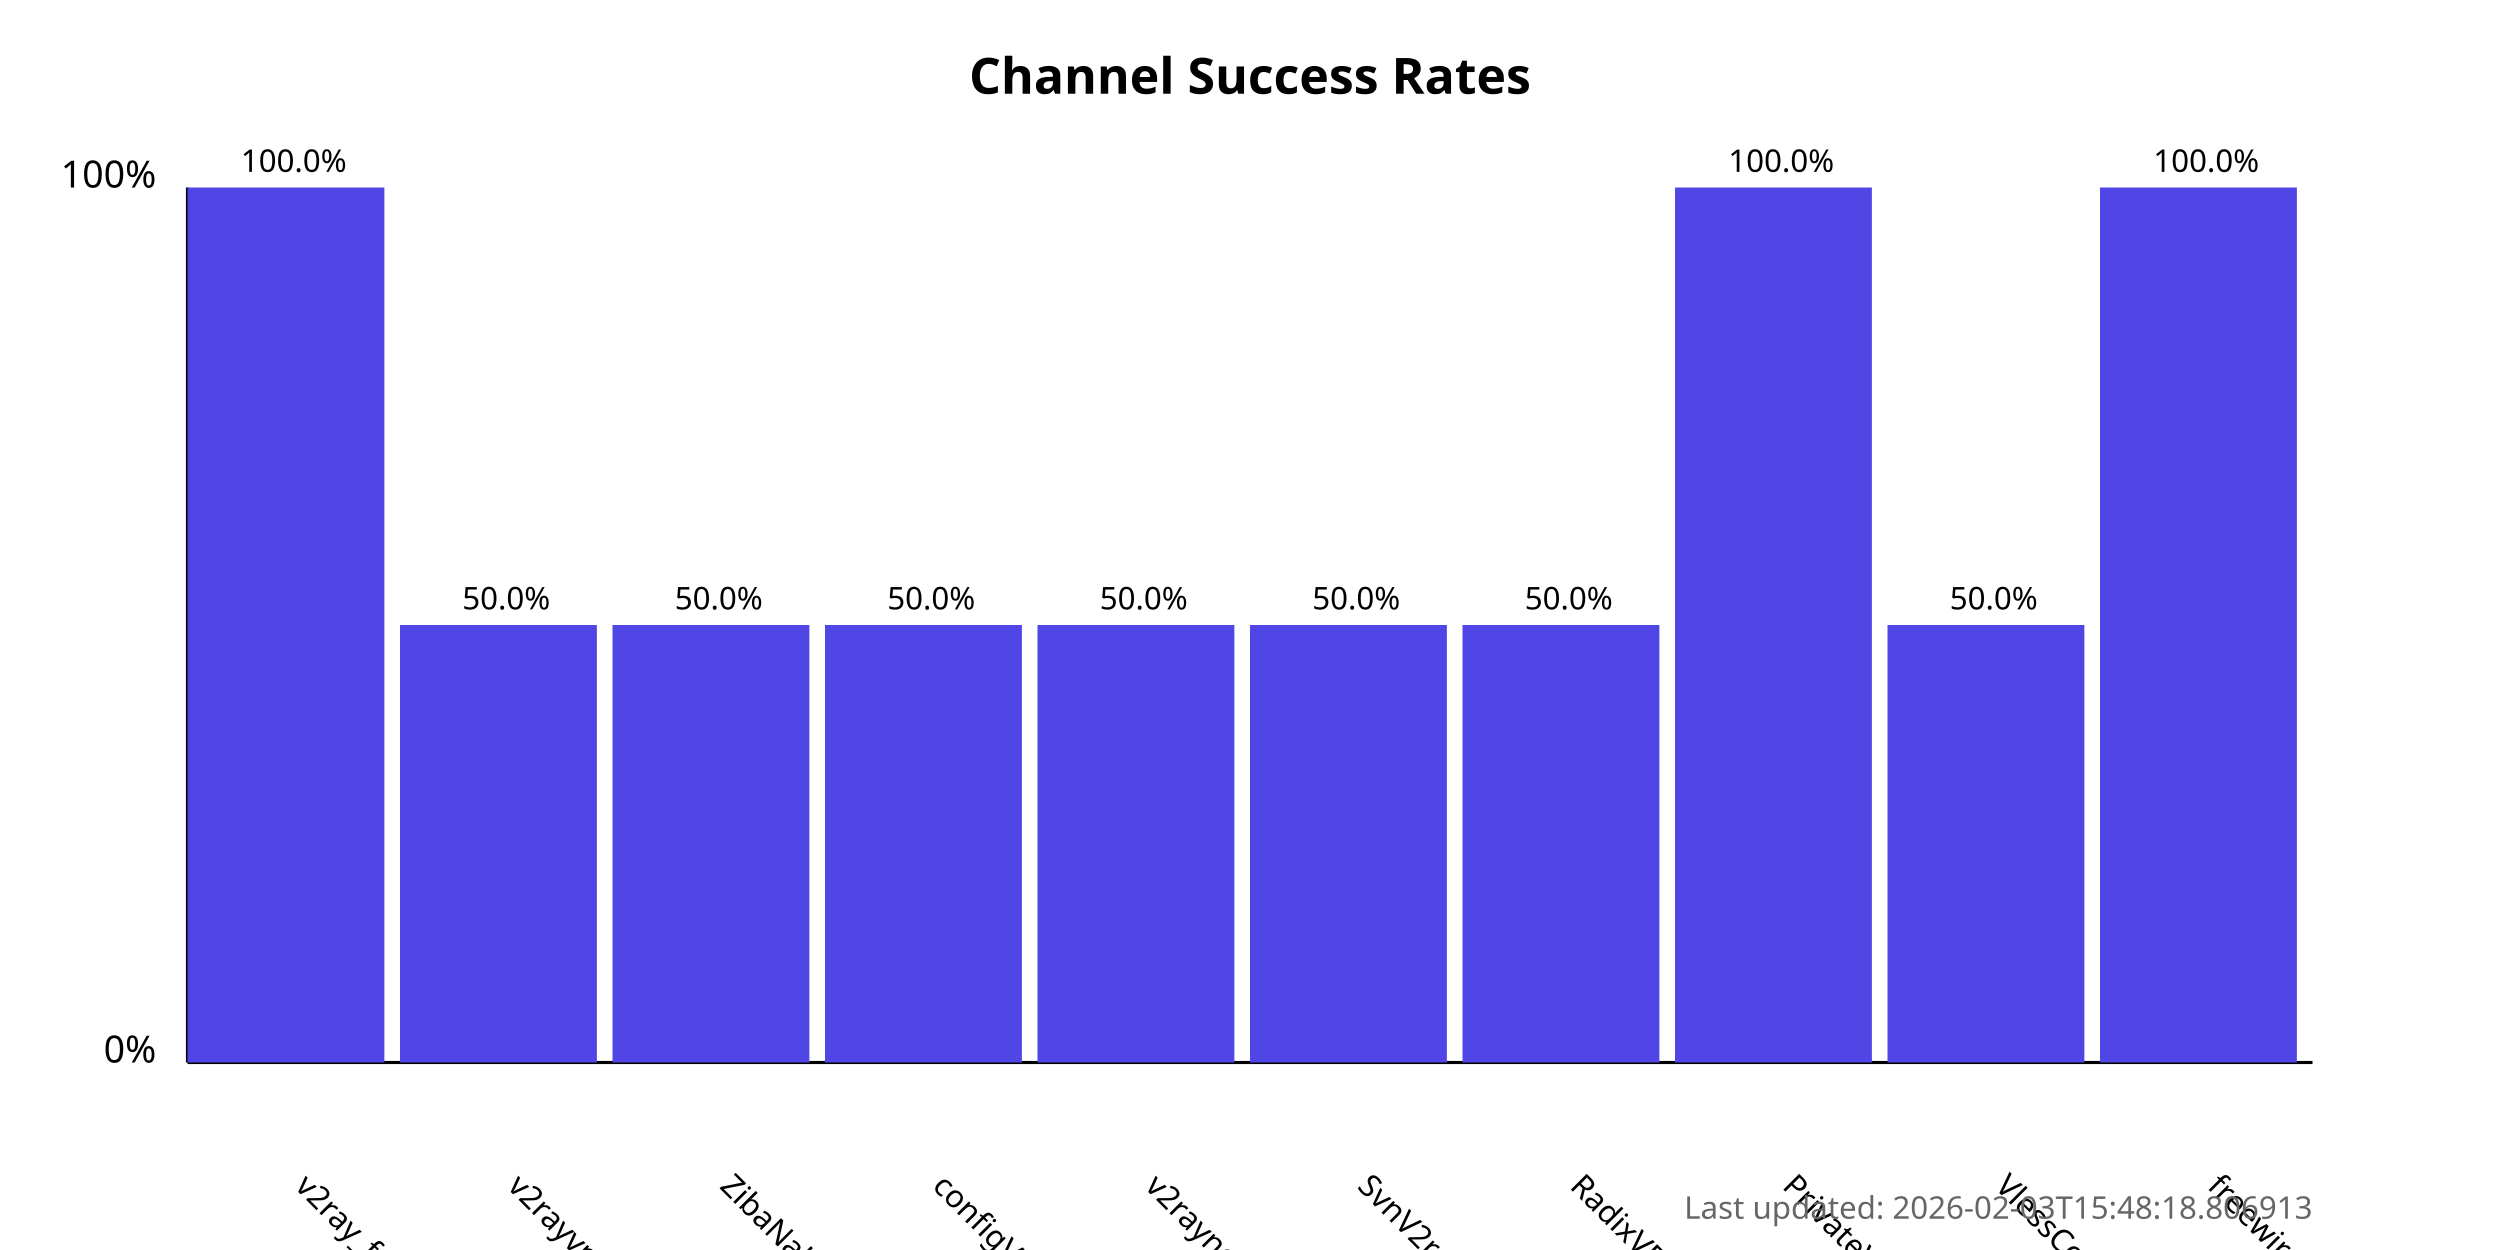
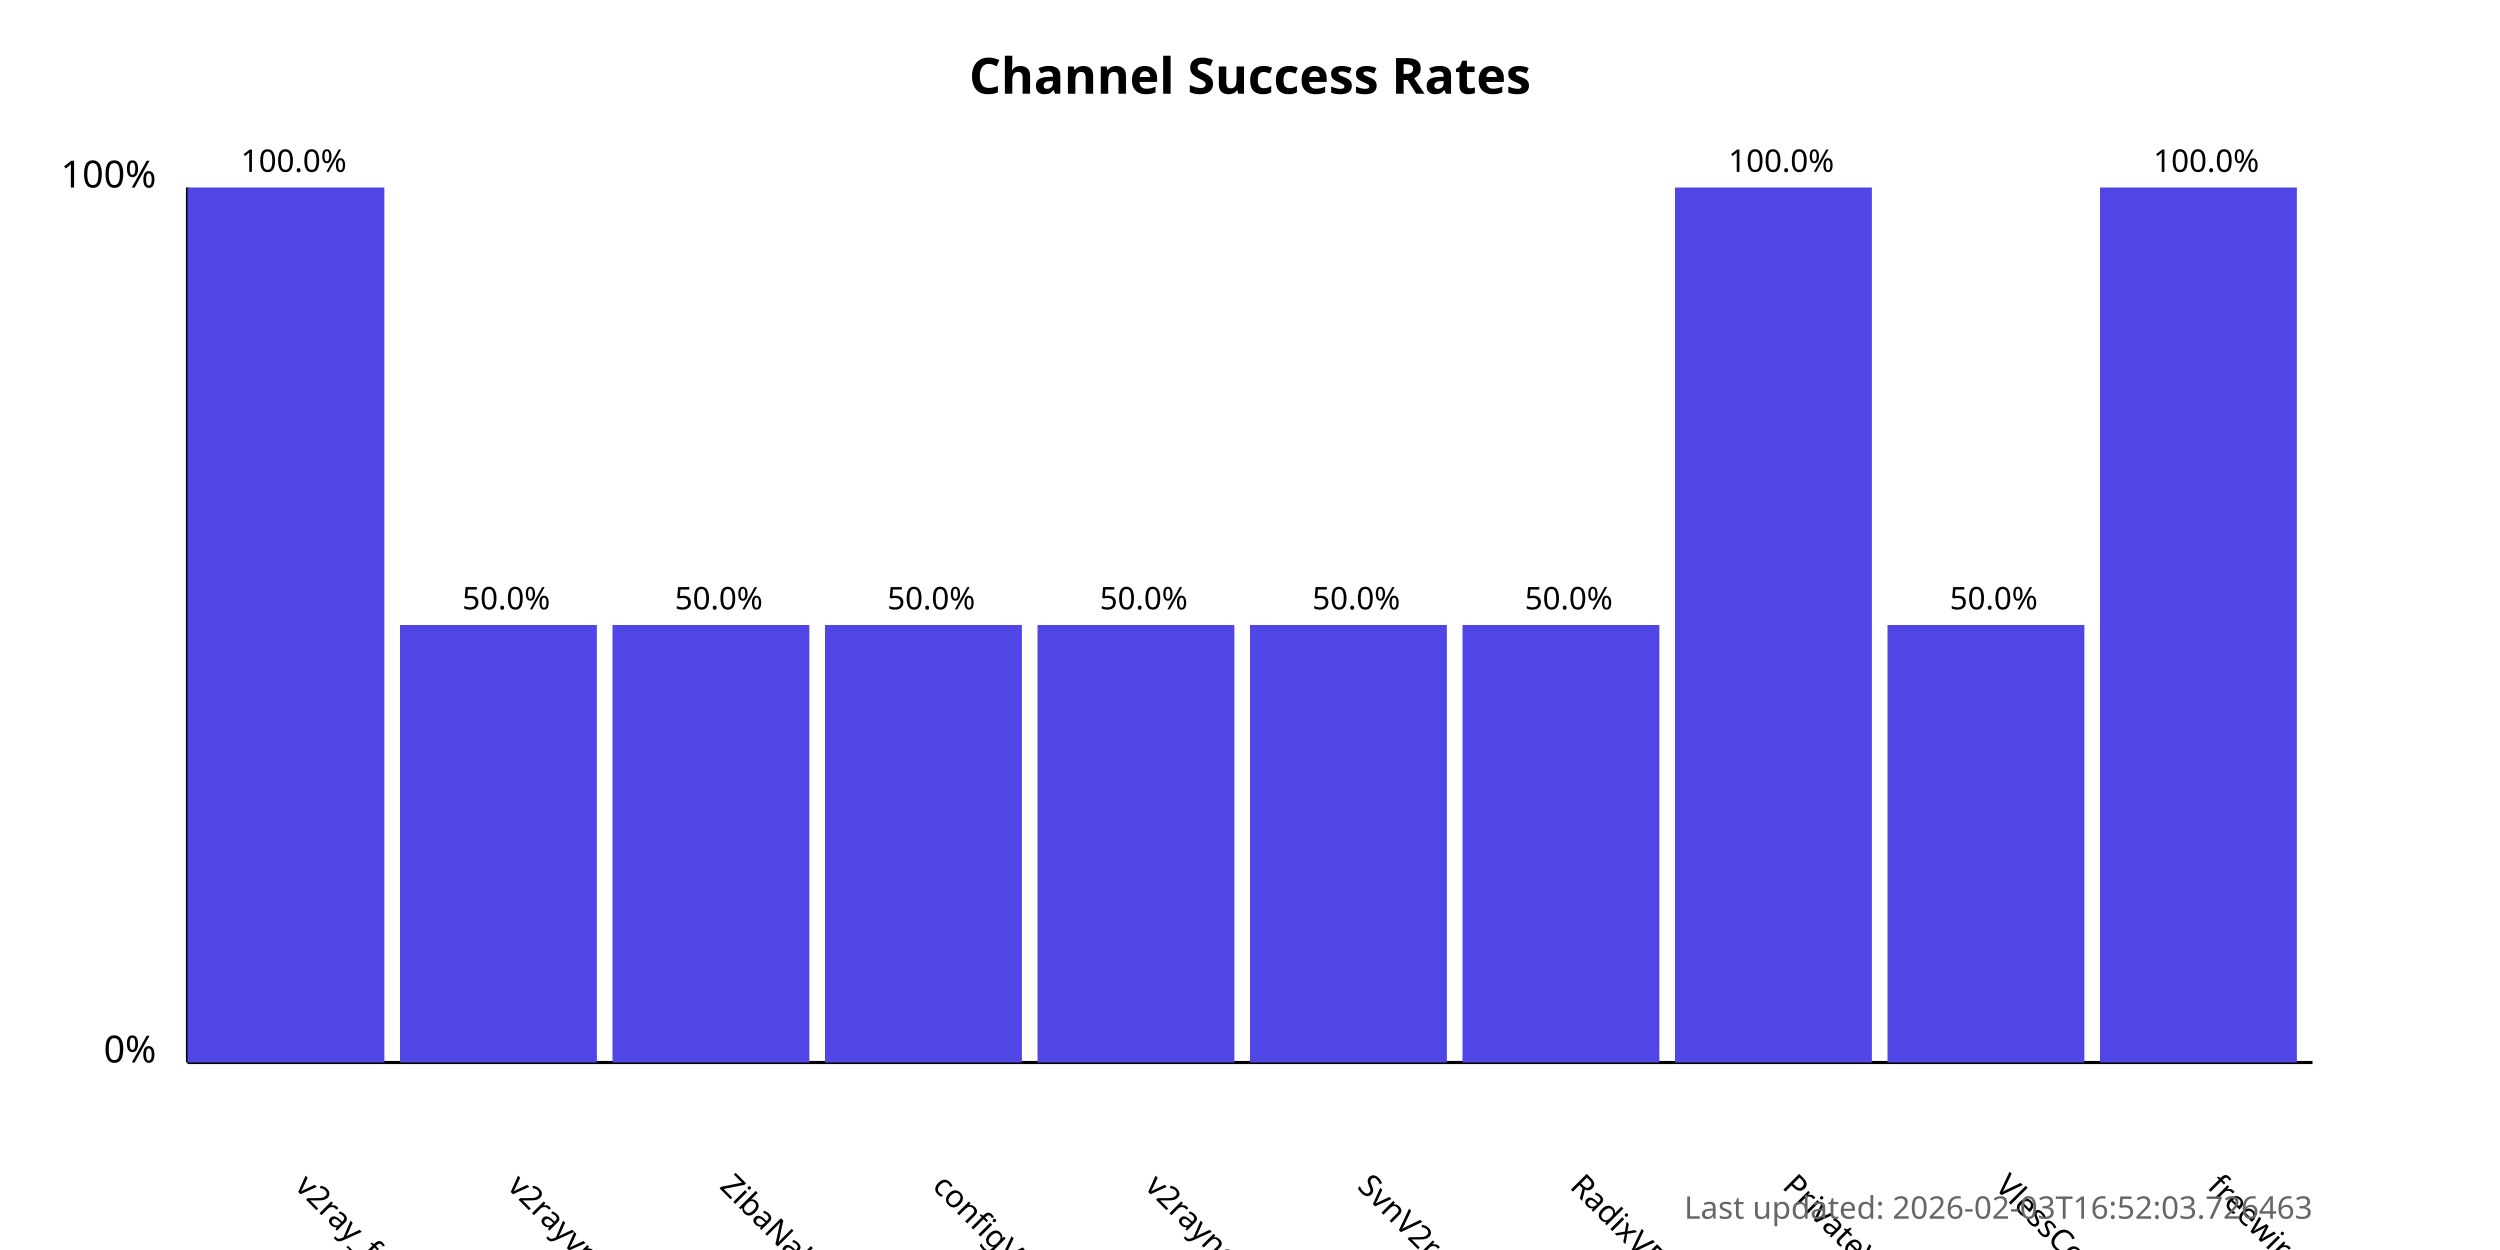
<svg xmlns="http://www.w3.org/2000/svg" width="800" height="400">
  <style>
            .chart-title { font: bold 16px sans-serif; }
            .axis-label { font: 12px sans-serif; }
            .tick-label { font: 10px sans-serif; }
            .bar { fill: #4f46e5; }
            .bar:hover { fill: #6366f1; }
            .timestamp { font: 10px sans-serif; fill: #666; }
        </style>
  <text x="400.0" y="30" text-anchor="middle" class="chart-title">
            Channel Success Rates
        </text>
  <line x1="60" y1="340" x2="60" y2="60" stroke="black" stroke-width="1" />
  <line x1="60" y1="340" x2="740" y2="340" stroke="black" stroke-width="1" />
  <text x="50" y="340" text-anchor="end" class="axis-label">0%</text>
  <text x="50" y="60" text-anchor="end" class="axis-label">100%</text>
  <g>
    <rect x="60" y="60.0" width="63.0" height="280.0" class="bar" />
    <text x="94.0" y="380" transform="rotate(45, 94.0, 380)" text-anchor="start" class="tick-label">
                v2ray_free_conf
            </text>
    <text x="94.0" y="55.0" text-anchor="middle" class="tick-label">
                100.0%
            </text>
  </g>
  <g>
    <rect x="128.0" y="200.0" width="63.0" height="140.0" class="bar" />
    <text x="162.0" y="380" transform="rotate(45, 162.0, 380)" text-anchor="start" class="tick-label">
                v2rayvpno
            </text>
    <text x="162.0" y="195.0" text-anchor="middle" class="tick-label">
                50.0%
            </text>
  </g>
  <g>
    <rect x="196.0" y="200.0" width="63.0" height="140.0" class="bar" />
    <text x="230.0" y="380" transform="rotate(45, 230.0, 380)" text-anchor="start" class="tick-label">
                ZibaNabz
            </text>
    <text x="230.0" y="195.0" text-anchor="middle" class="tick-label">
                50.0%
            </text>
  </g>
  <g>
    <rect x="264.0" y="200.0" width="63.0" height="140.0" class="bar" />
    <text x="298.0" y="380" transform="rotate(45, 298.0, 380)" text-anchor="start" class="tick-label">
                configV2rayForFree
            </text>
    <text x="298.0" y="195.0" text-anchor="middle" class="tick-label">
                50.0%
            </text>
  </g>
  <g>
    <rect x="332.0" y="200.0" width="63.0" height="140.0" class="bar" />
    <text x="366.0" y="380" transform="rotate(45, 366.0, 380)" text-anchor="start" class="tick-label">
                v2rayngvpn
            </text>
    <text x="366.0" y="195.0" text-anchor="middle" class="tick-label">
                50.0%
            </text>
  </g>
  <g>
    <rect x="400.0" y="200.0" width="63.0" height="140.0" class="bar" />
    <text x="434.0" y="380" transform="rotate(45, 434.0, 380)" text-anchor="start" class="tick-label">
                SvnV2ray
            </text>
    <text x="434.0" y="195.0" text-anchor="middle" class="tick-label">
                50.0%
            </text>
  </g>
  <g>
    <rect x="468.0" y="200.0" width="63.0" height="140.0" class="bar" />
    <text x="502.0" y="380" transform="rotate(45, 502.0, 380)" text-anchor="start" class="tick-label">
                RadixVPN
            </text>
    <text x="502.0" y="195.0" text-anchor="middle" class="tick-label">
                50.0%
            </text>
  </g>
  <g>
    <rect x="536.0" y="60.0" width="63.0" height="280.0" class="bar" />
    <text x="570.0" y="380" transform="rotate(45, 570.0, 380)" text-anchor="start" class="tick-label">
                PrivateVPNs
            </text>
    <text x="570.0" y="55.0" text-anchor="middle" class="tick-label">
                100.0%
            </text>
  </g>
  <g>
    <rect x="604.0" y="200.0" width="63.0" height="140.0" class="bar" />
    <text x="638.0" y="380" transform="rotate(45, 638.0, 380)" text-anchor="start" class="tick-label">
                VlessConfig
            </text>
    <text x="638.0" y="195.0" text-anchor="middle" class="tick-label">
                50.0%
            </text>
  </g>
  <g>
    <rect x="672.0" y="60.0" width="63.0" height="280.0" class="bar" />
    <text x="706.0" y="380" transform="rotate(45, 706.0, 380)" text-anchor="start" class="tick-label">
                freewireguard
            </text>
    <text x="706.0" y="55.0" text-anchor="middle" class="tick-label">
                100.0%
            </text>
  </g>
  <text x="740" y="390" text-anchor="end" class="timestamp">
-             Last updated: 2026-02-03T15:48:18.806913
+             Last updated: 2026-02-03T16:52:03.726463
        </text>
</svg>
